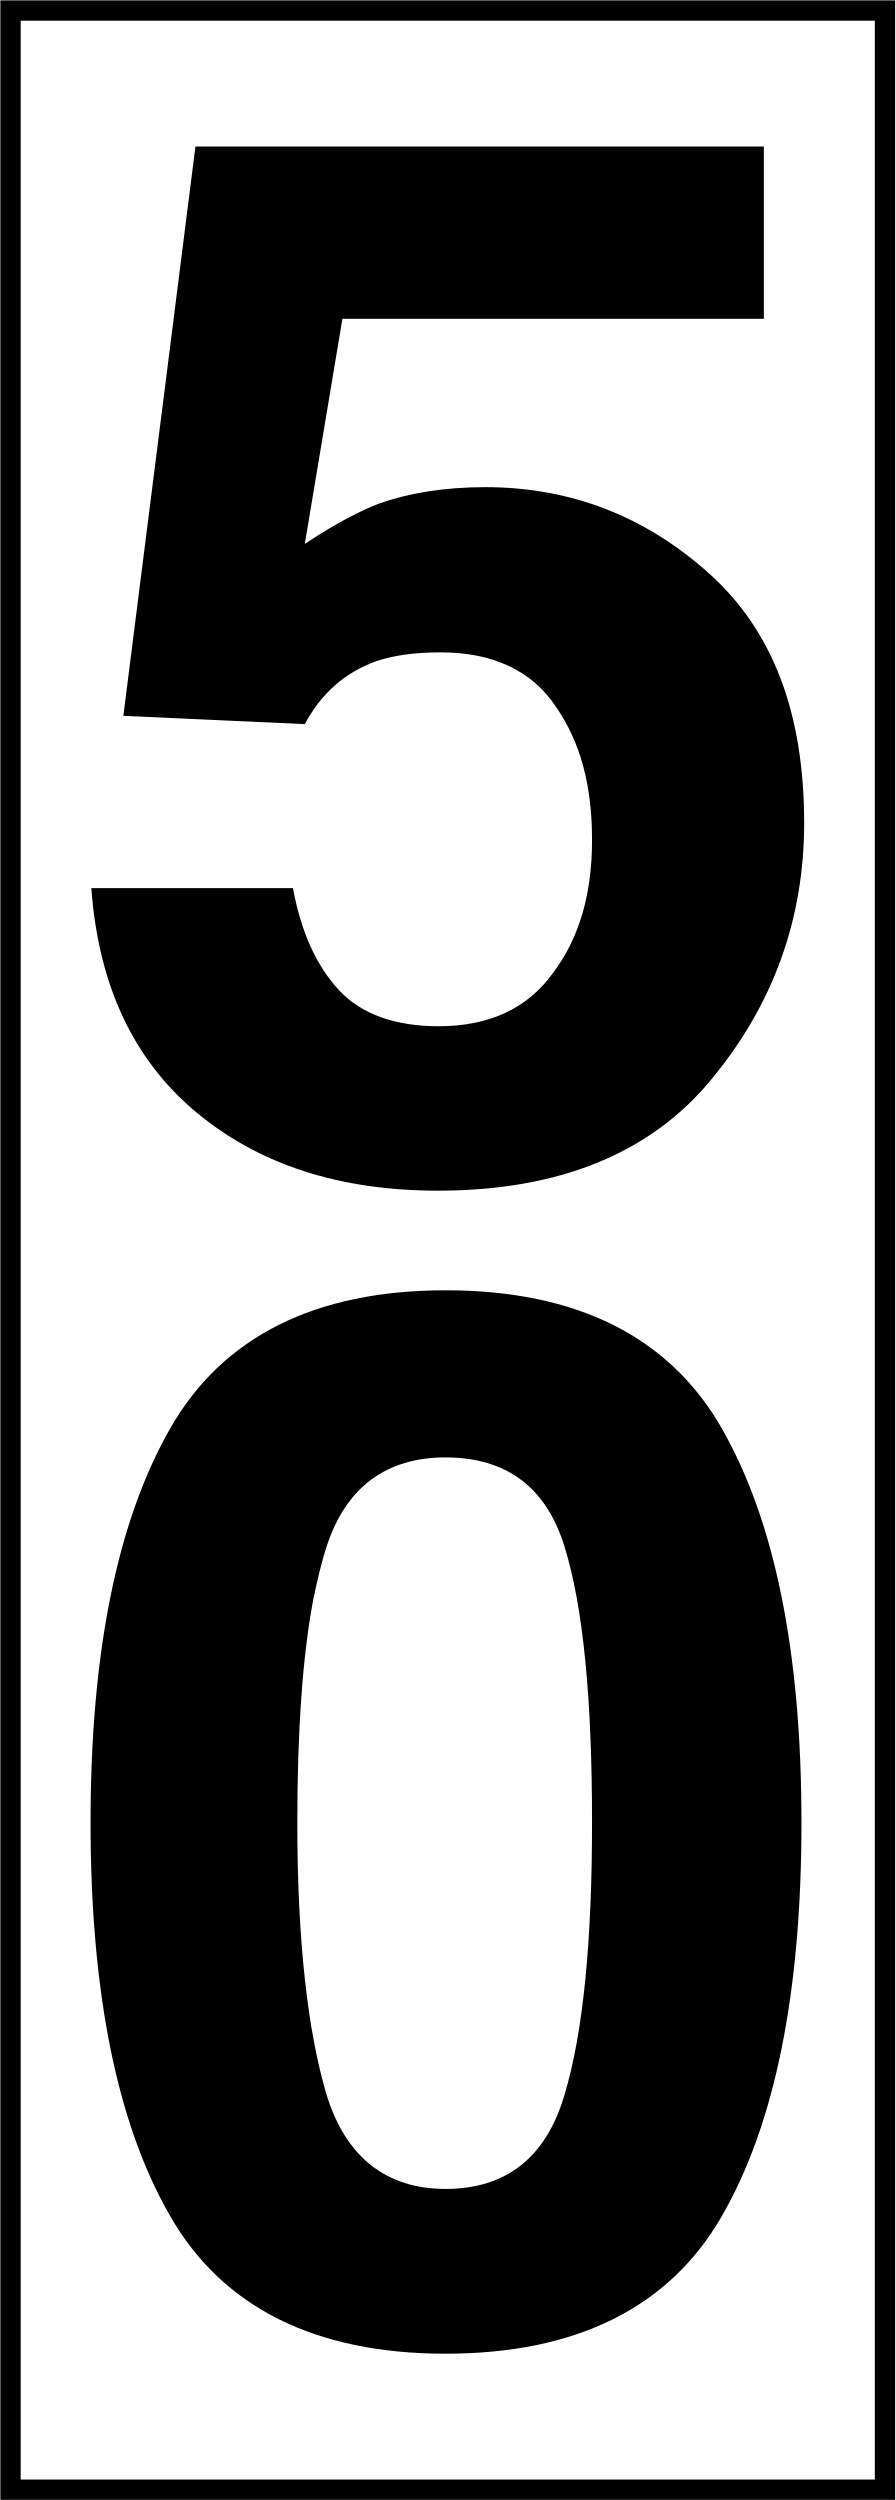
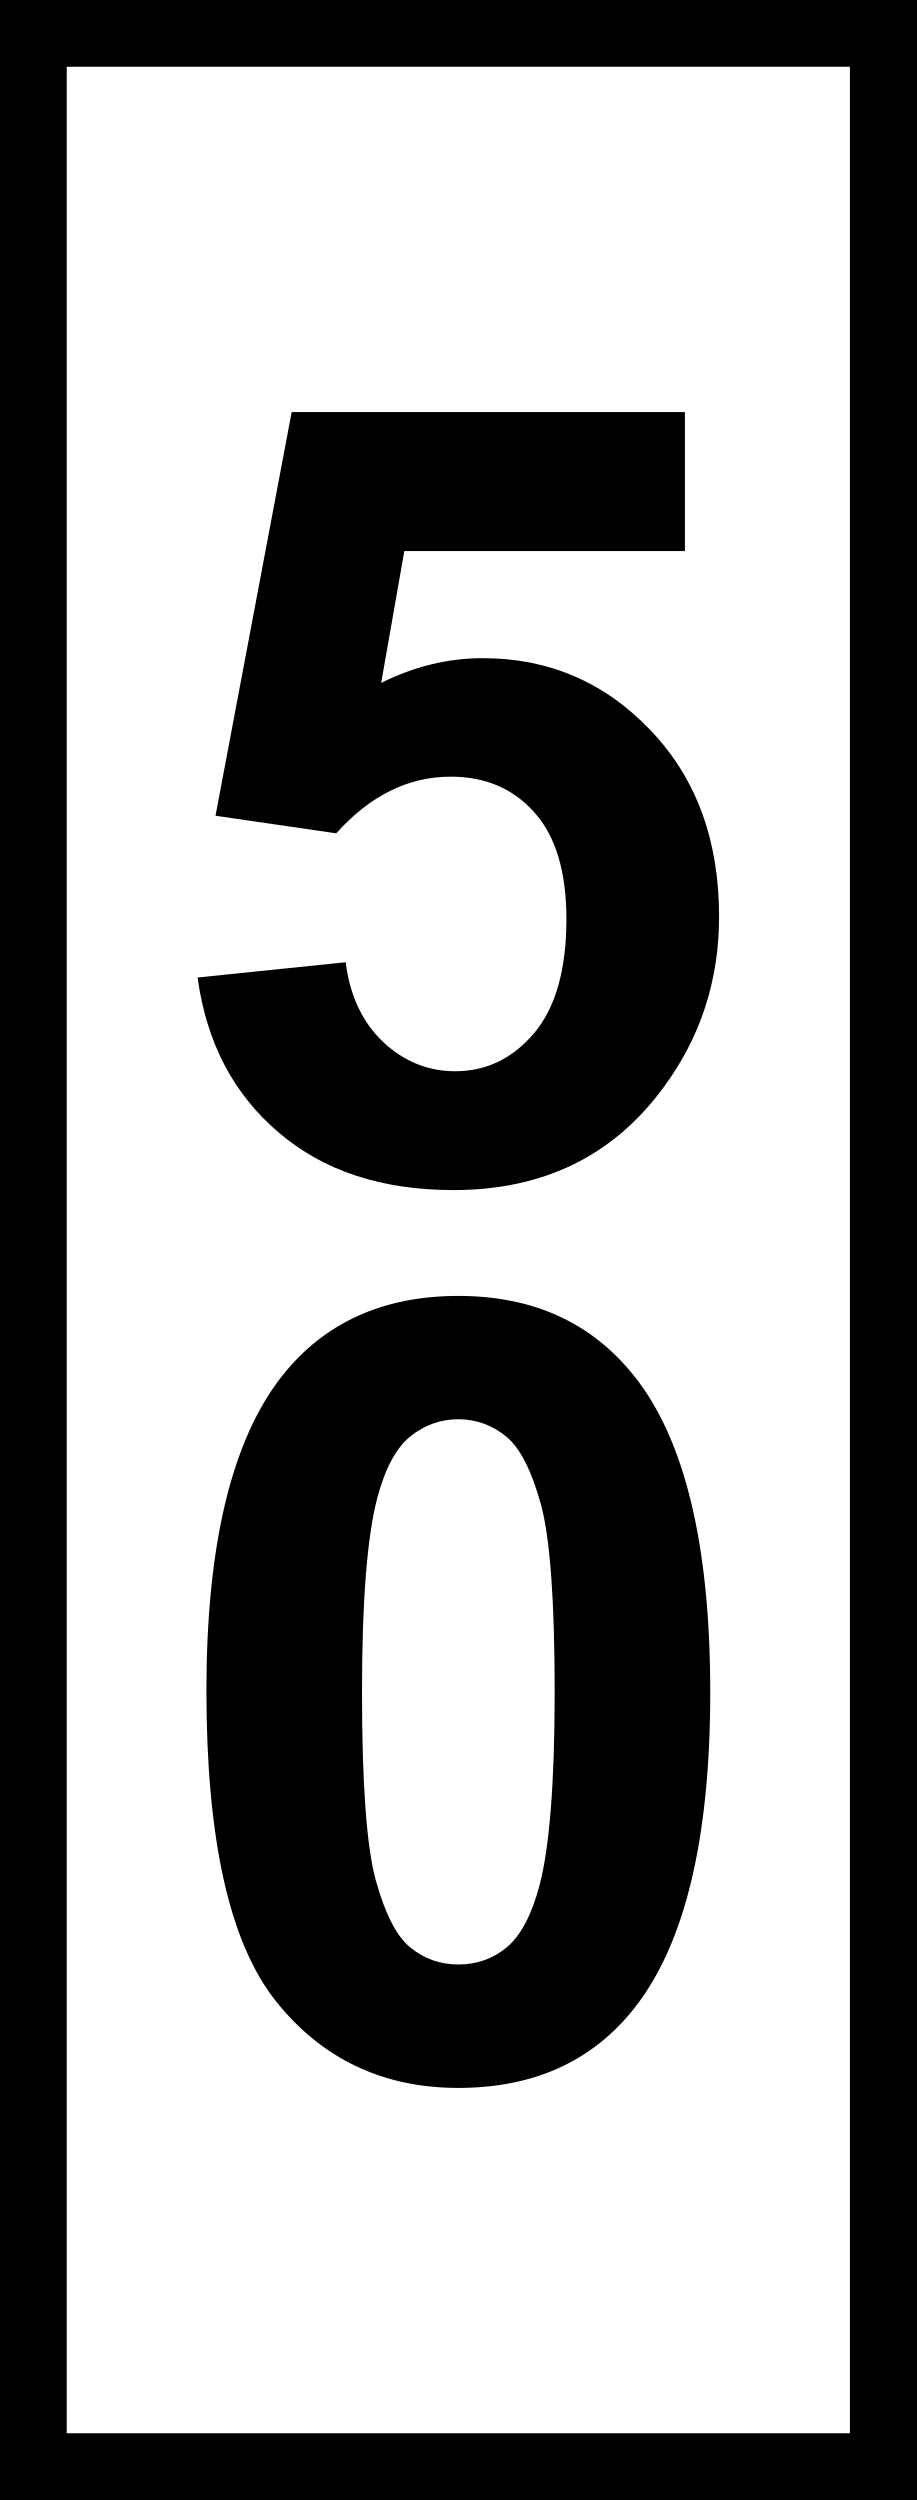
- <svg xmlns="http://www.w3.org/2000/svg" width="8" height="22.334" viewBox="0 0 8 22.334">
-   <path fill-rule="nonzero" fill="rgb(100%, 100%, 100%)" fill-opacity="1" stroke-width="0.164" stroke-linecap="butt" stroke-linejoin="miter" stroke="rgb(0%, 0%, 0%)" stroke-opacity="1" stroke-miterlimit="4" d="M 0.085 0.085 L 7.141 0.085 L 7.141 20.09 L 0.085 20.09 Z M 0.085 0.085 " transform="matrix(1.107116, 0, 0, 1.107116, 0, 0)" />
-   <path fill-rule="nonzero" fill="rgb(0%, 0%, 0%)" fill-opacity="1" d="M 2.617 7.934 C 2.691 8.332 2.828 8.629 3.027 8.844 C 3.227 9.062 3.535 9.168 3.918 9.168 C 4.367 9.168 4.711 9.012 4.941 8.691 C 5.18 8.375 5.289 7.977 5.289 7.504 C 5.289 7.027 5.191 6.637 4.965 6.312 C 4.75 5.988 4.398 5.828 3.938 5.828 C 3.715 5.828 3.527 5.852 3.363 5.906 C 3.078 6.008 2.867 6.199 2.723 6.469 L 1.102 6.395 L 1.746 1.309 L 6.824 1.309 L 6.824 2.848 L 3.059 2.848 L 2.723 4.859 C 3.004 4.672 3.223 4.562 3.383 4.5 C 3.645 4.406 3.965 4.352 4.336 4.352 C 5.098 4.352 5.766 4.613 6.332 5.121 C 6.906 5.633 7.184 6.375 7.184 7.352 C 7.184 8.207 6.91 8.969 6.363 9.633 C 5.82 10.301 4.996 10.637 3.914 10.637 C 3.035 10.637 2.316 10.406 1.75 9.934 C 1.191 9.465 0.879 8.801 0.816 7.934 Z M 2.656 16.281 C 2.656 17.344 2.75 18.152 2.918 18.715 C 3.09 19.273 3.453 19.555 3.98 19.555 C 4.523 19.555 4.879 19.273 5.043 18.715 C 5.211 18.152 5.289 17.344 5.289 16.281 C 5.289 15.176 5.211 14.359 5.043 13.816 C 4.879 13.285 4.523 13.02 3.98 13.02 C 3.453 13.02 3.09 13.285 2.918 13.816 C 2.871 13.957 2.836 14.113 2.797 14.297 C 2.703 14.801 2.656 15.461 2.656 16.281 Z M 3.98 11.527 C 5.152 11.527 5.98 11.941 6.449 12.762 C 6.922 13.59 7.16 14.762 7.16 16.281 C 7.16 17.805 6.922 18.977 6.449 19.797 C 5.98 20.613 5.152 21.027 3.98 21.027 C 2.816 21.027 1.988 20.613 1.52 19.797 C 1.047 18.977 0.809 17.805 0.809 16.281 C 0.809 14.762 1.047 13.59 1.52 12.762 C 1.988 11.941 2.816 11.527 3.98 11.527 Z M 3.98 11.527 " />
+ <svg xmlns="http://www.w3.org/2000/svg" width="11" height="30" viewBox="0 0 11 30">
+   <rect x="-1.1" y="-3" width="13.2" height="36" fill="rgb(0%, 0%, 0%)" fill-opacity="1" />
+   <path fill-rule="nonzero" fill="rgb(100%, 100%, 100%)" fill-opacity="1" d="M 0.801 0.801 L 10.199 0.801 L 10.199 29.199 L 0.801 29.199 Z M 0.801 0.801 " />
+   <path fill-rule="nonzero" fill="rgb(0%, 0%, 0%)" fill-opacity="1" d="M 2.371 11.73 L 4.148 11.547 C 4.199 11.949 4.348 12.266 4.598 12.504 C 4.848 12.738 5.137 12.855 5.461 12.855 C 5.836 12.855 6.148 12.703 6.406 12.402 C 6.664 12.098 6.797 11.641 6.797 11.031 C 6.797 10.461 6.668 10.031 6.41 9.746 C 6.156 9.461 5.82 9.32 5.41 9.32 C 4.898 9.32 4.441 9.547 4.035 10 L 2.586 9.789 L 3.5 4.945 L 8.219 4.945 L 8.219 6.613 L 4.852 6.613 L 4.574 8.195 C 4.973 7.996 5.379 7.898 5.793 7.898 C 6.582 7.898 7.254 8.184 7.805 8.762 C 8.355 9.336 8.629 10.082 8.629 11 C 8.629 11.766 8.406 12.449 7.961 13.051 C 7.359 13.871 6.52 14.281 5.441 14.281 C 4.582 14.281 3.883 14.051 3.344 13.59 C 2.801 13.129 2.477 12.508 2.371 11.73 Z M 2.371 11.73 " />
+   <path fill-rule="nonzero" fill="rgb(0%, 0%, 0%)" fill-opacity="1" d="M 5.5 15.551 C 6.402 15.551 7.105 15.875 7.613 16.516 C 8.219 17.277 8.523 18.543 8.523 20.305 C 8.523 22.066 8.219 23.332 7.609 24.102 C 7.105 24.738 6.402 25.055 5.5 25.055 C 4.594 25.055 3.863 24.707 3.309 24.012 C 2.754 23.312 2.477 22.074 2.477 20.289 C 2.477 18.535 2.781 17.273 3.391 16.504 C 3.895 15.871 4.598 15.551 5.5 15.551 Z M 5.5 17.031 C 5.285 17.031 5.09 17.102 4.922 17.238 C 4.754 17.375 4.621 17.621 4.527 17.977 C 4.406 18.438 4.344 19.215 4.344 20.305 C 4.344 21.398 4.398 22.148 4.508 22.559 C 4.621 22.965 4.758 23.238 4.926 23.371 C 5.094 23.508 5.285 23.574 5.5 23.574 C 5.715 23.574 5.91 23.508 6.078 23.371 C 6.246 23.23 6.379 22.984 6.473 22.629 C 6.594 22.172 6.656 21.398 6.656 20.305 C 6.656 19.215 6.602 18.465 6.492 18.055 C 6.379 17.648 6.242 17.375 6.074 17.238 C 5.906 17.102 5.715 17.031 5.5 17.031 Z M 5.5 17.031 " />
</svg>
